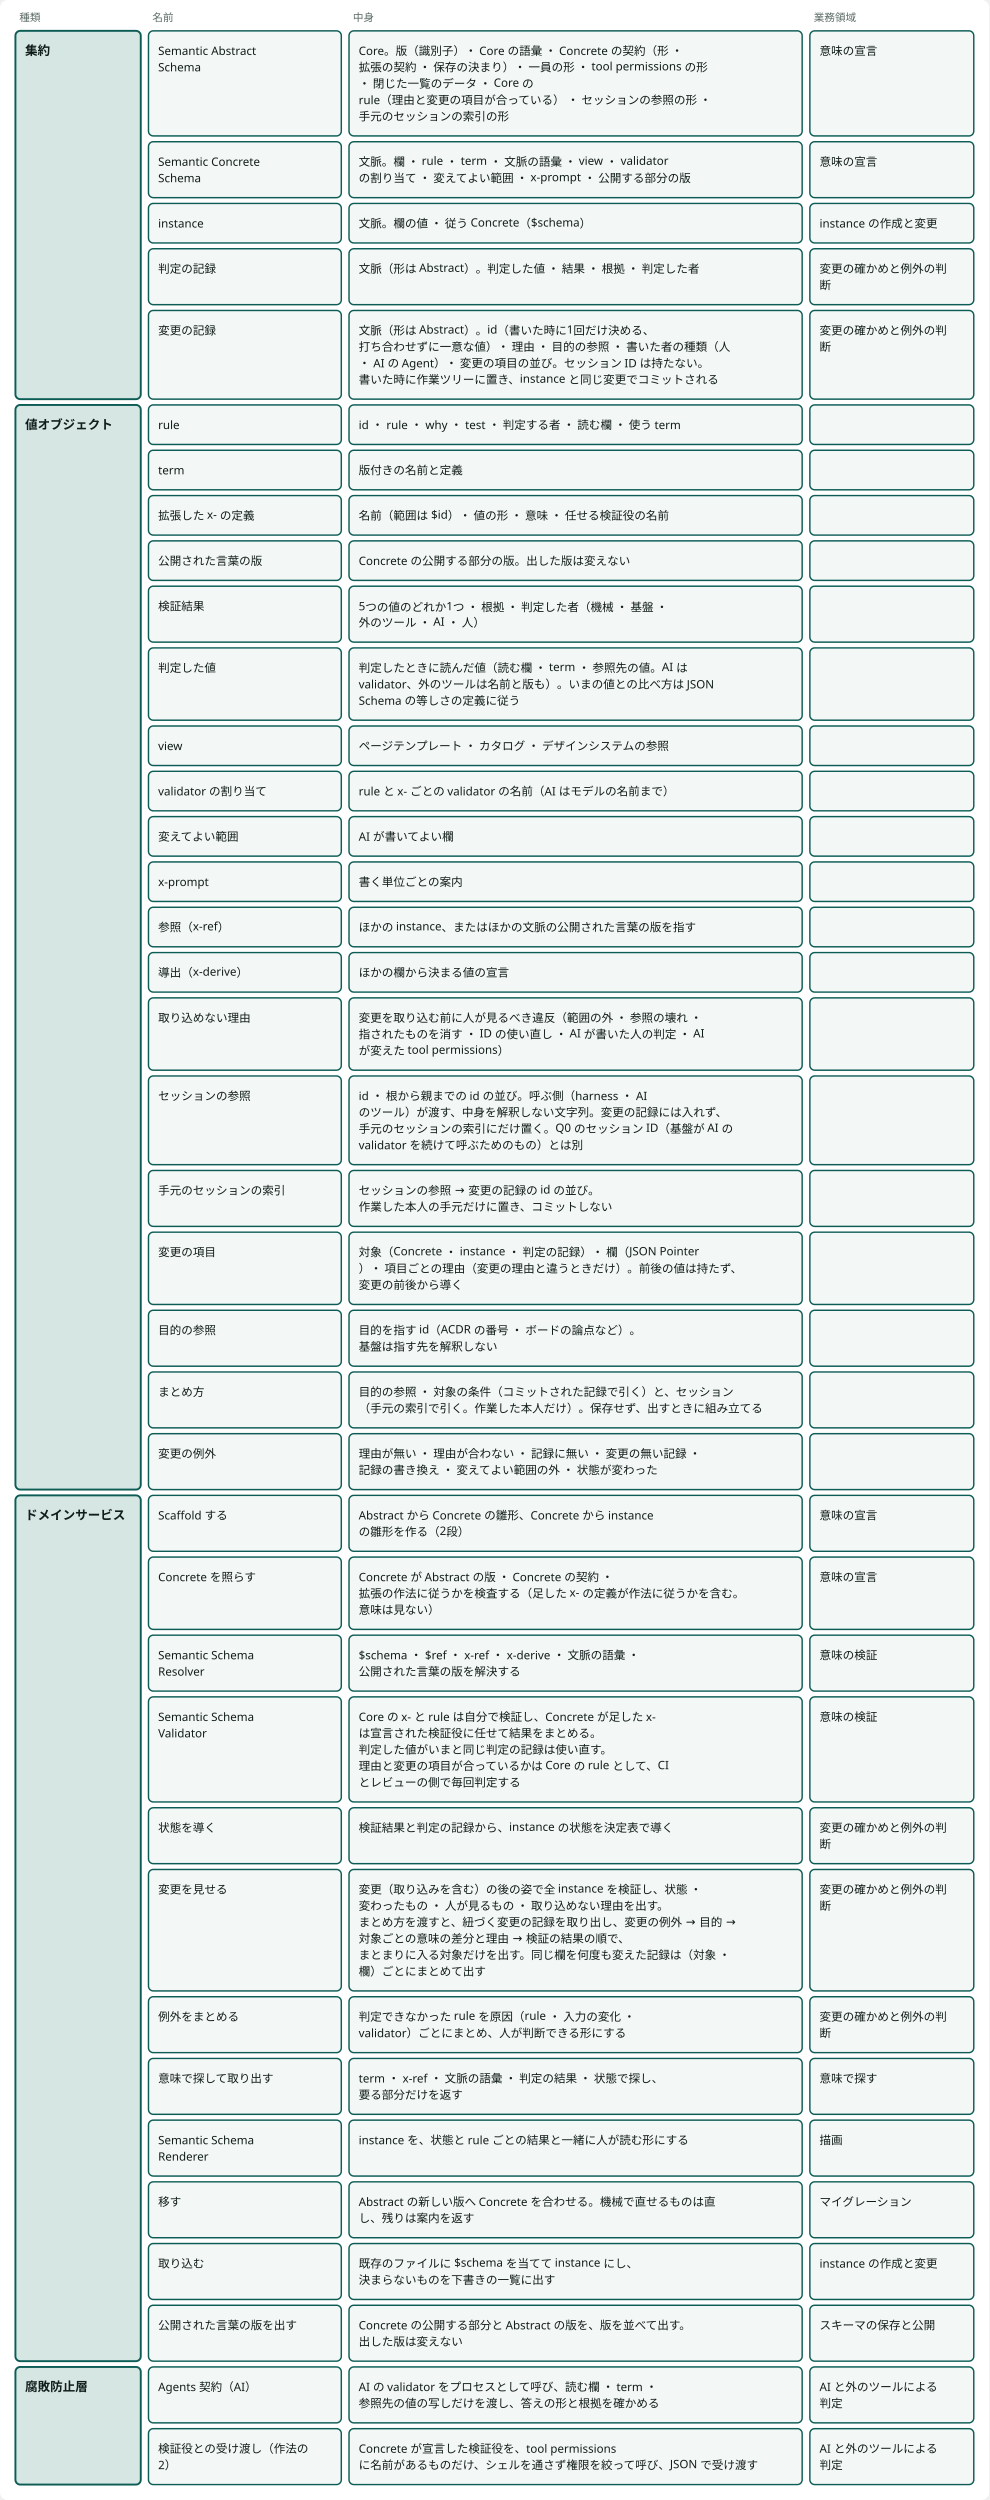
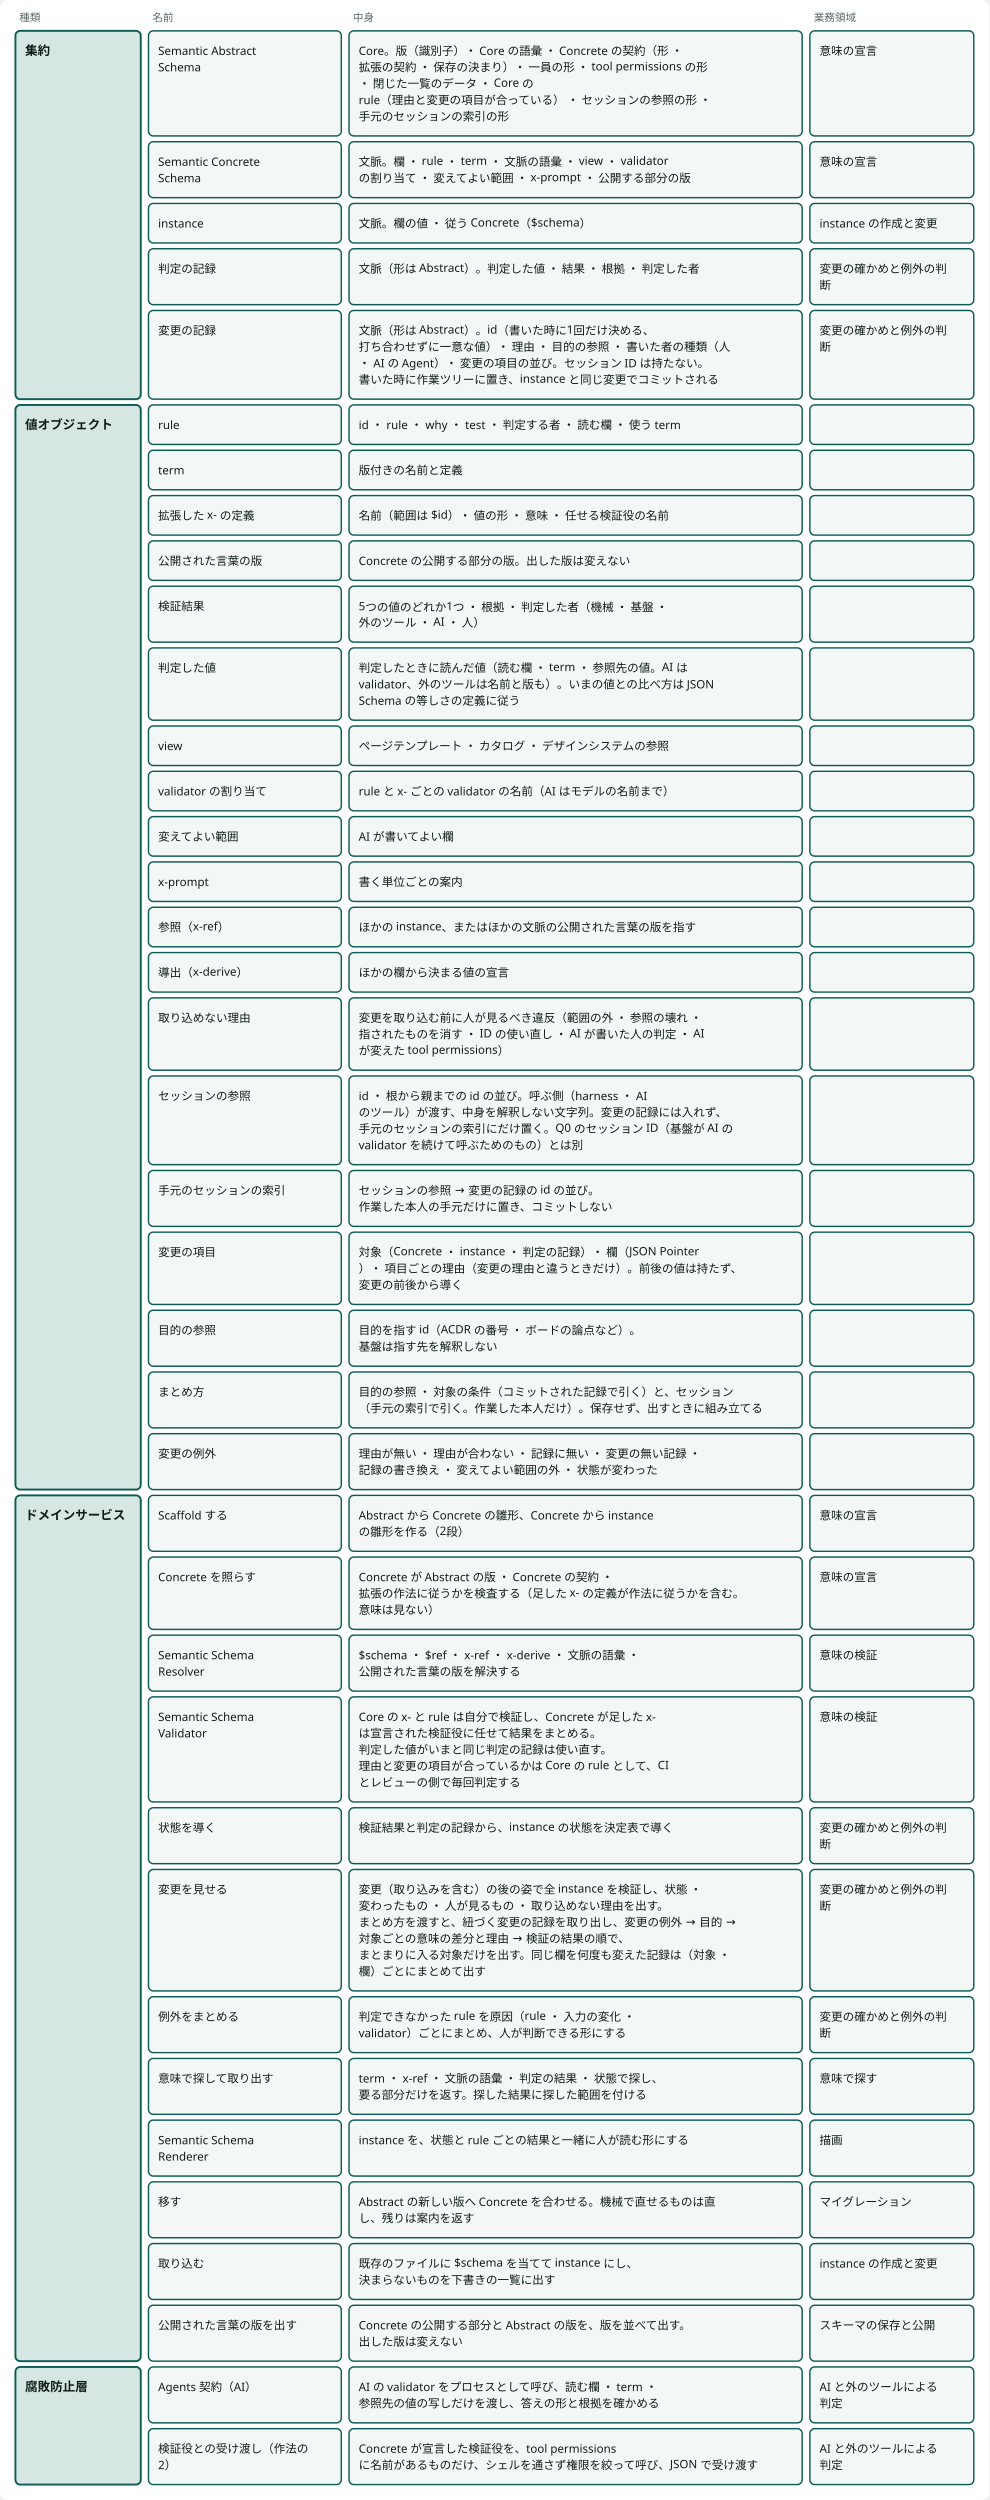
<svg viewBox="0 0 1026 2593" style="min-width:900px" role="img" aria-label="ドメインモデル：集約 ・ 値オブジェクト ・ ドメインサービス ・ 腐敗防止層" class="dsvg">
  <style data-dsvg="dark">.dsvg .canvas{fill:var(--dsvg-area-fill,#FFFFFF)}.dsvg .note{fill:var(--dsvg-ink-soft,#5B6B66);font-size:11px}.dsvg .box.focus{fill:var(--dsvg-accent-bg,#D5E6E3);stroke:var(--dsvg-accent,#0D5C55)}.dsvg .title{fill:var(--dsvg-ink,#111D1A);font-size:13px;font-weight:700}.dsvg .box{fill:var(--dsvg-box-fill,#F3F7F5);stroke:var(--dsvg-accent,#0D5C55)}.dsvg .label{fill:var(--dsvg-ink,#111D1A);font-size:12px}@media (prefers-color-scheme:dark){:root:not([data-theme="light"]) .dsvg,.dsvg:root:not([data-theme="light"]){--dsvg-area-fill:#22302D;--dsvg-ink-soft:#9DADA8;--dsvg-accent-bg:#173330;--dsvg-accent:#6CC9B8;--dsvg-ink:#E6EEEB;--dsvg-box-fill:#16211E}}:root[data-theme="dark"] .dsvg{--dsvg-area-fill:#22302D;--dsvg-ink-soft:#9DADA8;--dsvg-accent-bg:#173330;--dsvg-accent:#6CC9B8;--dsvg-ink:#E6EEEB;--dsvg-box-fill:#16211E}</style>
  <rect data-dsvg="canvas" class="canvas" x="0.0" y="0.0" width="1026.0" height="2593.0" fill="#FFFFFF" rx="8" />
  <text class="note" x="20" y="22" font-family="Noto Sans JP, Hiragino Kaku Gothic ProN, sans-serif" font-size="11" fill="#5B6B66">種類</text>
  <text class="note" x="158" y="22" font-family="Noto Sans JP, Hiragino Kaku Gothic ProN, sans-serif" font-size="11" fill="#5B6B66">名前</text>
  <text class="note" x="366" y="22" font-family="Noto Sans JP, Hiragino Kaku Gothic ProN, sans-serif" font-size="11" fill="#5B6B66">中身</text>
  <text class="note" x="844" y="22" font-family="Noto Sans JP, Hiragino Kaku Gothic ProN, sans-serif" font-size="11" fill="#5B6B66">業務領域</text>
  <rect class="box focus" x="16" y="32" width="130" height="382" fill="#D5E6E3" stroke="#0D5C55" stroke-width="2" rx="5" />
  <text class="title" x="26" y="57" font-family="Noto Sans JP, Hiragino Kaku Gothic ProN, sans-serif" font-size="13" font-weight="700" fill="#111D1A">集約</text>
  <rect class="box focus" x="16" y="420" width="130" height="1125" fill="#D5E6E3" stroke="#0D5C55" stroke-width="2" rx="5" />
  <text class="title" x="26" y="445" font-family="Noto Sans JP, Hiragino Kaku Gothic ProN, sans-serif" font-size="13" font-weight="700" fill="#111D1A">値オブジェクト</text>
  <rect class="box focus" x="16" y="1551" width="130" height="898" fill="#D5E6E3" stroke="#0D5C55" stroke-width="2" rx="5" />
  <text class="title" x="26" y="1576" font-family="Noto Sans JP, Hiragino Kaku Gothic ProN, sans-serif" font-size="13" font-weight="700" fill="#111D1A">ドメインサービス</text>
  <rect class="box focus" x="16" y="2455" width="130" height="122" fill="#D5E6E3" stroke="#0D5C55" stroke-width="2" rx="5" />
  <text class="title" x="26" y="2480" font-family="Noto Sans JP, Hiragino Kaku Gothic ProN, sans-serif" font-size="13" font-weight="700" fill="#111D1A">腐敗防止層</text>
  <rect class="box" x="154" y="32" width="200" height="109" fill="#F3F7F5" stroke="#0D5C55" stroke-width="1.5" rx="5" />
  <text class="label" x="164" y="57" font-family="Noto Sans JP, Hiragino Kaku Gothic ProN, sans-serif" font-size="12" fill="#111D1A">Semantic Abstract</text>
  <text class="label" x="164" y="74" font-family="Noto Sans JP, Hiragino Kaku Gothic ProN, sans-serif" font-size="12" fill="#111D1A">Schema</text>
  <rect class="box" x="362" y="32" width="470" height="109" fill="#F3F7F5" stroke="#0D5C55" stroke-width="1.5" rx="5" />
  <text class="label" x="372" y="57" font-family="Noto Sans JP, Hiragino Kaku Gothic ProN, sans-serif" font-size="12" fill="#111D1A">Core。版（識別子）・ Core の語彙 ・ Concrete の契約（形 ・</text>
  <text class="label" x="372" y="74" font-family="Noto Sans JP, Hiragino Kaku Gothic ProN, sans-serif" font-size="12" fill="#111D1A">拡張の契約 ・ 保存の決まり）・ 一員の形 ・ tool permissions の形</text>
  <text class="label" x="372" y="91" font-family="Noto Sans JP, Hiragino Kaku Gothic ProN, sans-serif" font-size="12" fill="#111D1A"> ・ 閉じた一覧のデータ ・ Core の</text>
  <text class="label" x="372" y="108" font-family="Noto Sans JP, Hiragino Kaku Gothic ProN, sans-serif" font-size="12" fill="#111D1A">rule（理由と変更の項目が合っている） ・ セッションの参照の形 ・</text>
  <text class="label" x="372" y="125" font-family="Noto Sans JP, Hiragino Kaku Gothic ProN, sans-serif" font-size="12" fill="#111D1A">手元のセッションの索引の形</text>
  <rect class="box" x="840" y="32" width="170" height="109" fill="#F3F7F5" stroke="#0D5C55" stroke-width="1.5" rx="5" />
  <text class="label" x="850" y="57" font-family="Noto Sans JP, Hiragino Kaku Gothic ProN, sans-serif" font-size="12" fill="#111D1A">意味の宣言</text>
  <rect class="box" x="154" y="147" width="200" height="58" fill="#F3F7F5" stroke="#0D5C55" stroke-width="1.5" rx="5" />
  <text class="label" x="164" y="172" font-family="Noto Sans JP, Hiragino Kaku Gothic ProN, sans-serif" font-size="12" fill="#111D1A">Semantic Concrete</text>
  <text class="label" x="164" y="189" font-family="Noto Sans JP, Hiragino Kaku Gothic ProN, sans-serif" font-size="12" fill="#111D1A">Schema</text>
  <rect class="box" x="362" y="147" width="470" height="58" fill="#F3F7F5" stroke="#0D5C55" stroke-width="1.5" rx="5" />
  <text class="label" x="372" y="172" font-family="Noto Sans JP, Hiragino Kaku Gothic ProN, sans-serif" font-size="12" fill="#111D1A">文脈。欄 ・ rule ・ term ・ 文脈の語彙 ・ view ・ validator</text>
  <text class="label" x="372" y="189" font-family="Noto Sans JP, Hiragino Kaku Gothic ProN, sans-serif" font-size="12" fill="#111D1A">の割り当て ・ 変えてよい範囲 ・ x-prompt ・ 公開する部分の版</text>
  <rect class="box" x="840" y="147" width="170" height="58" fill="#F3F7F5" stroke="#0D5C55" stroke-width="1.5" rx="5" />
  <text class="label" x="850" y="172" font-family="Noto Sans JP, Hiragino Kaku Gothic ProN, sans-serif" font-size="12" fill="#111D1A">意味の宣言</text>
  <rect class="box" x="154" y="211" width="200" height="41" fill="#F3F7F5" stroke="#0D5C55" stroke-width="1.5" rx="5" />
  <text class="label" x="164" y="236" font-family="Noto Sans JP, Hiragino Kaku Gothic ProN, sans-serif" font-size="12" fill="#111D1A">instance</text>
  <rect class="box" x="362" y="211" width="470" height="41" fill="#F3F7F5" stroke="#0D5C55" stroke-width="1.5" rx="5" />
  <text class="label" x="372" y="236" font-family="Noto Sans JP, Hiragino Kaku Gothic ProN, sans-serif" font-size="12" fill="#111D1A">文脈。欄の値 ・ 従う Concrete（$schema）</text>
  <rect class="box" x="840" y="211" width="170" height="41" fill="#F3F7F5" stroke="#0D5C55" stroke-width="1.5" rx="5" />
  <text class="label" x="850" y="236" font-family="Noto Sans JP, Hiragino Kaku Gothic ProN, sans-serif" font-size="12" fill="#111D1A">instance の作成と変更</text>
  <rect class="box" x="154" y="258" width="200" height="58" fill="#F3F7F5" stroke="#0D5C55" stroke-width="1.5" rx="5" />
  <text class="label" x="164" y="283" font-family="Noto Sans JP, Hiragino Kaku Gothic ProN, sans-serif" font-size="12" fill="#111D1A">判定の記録</text>
  <rect class="box" x="362" y="258" width="470" height="58" fill="#F3F7F5" stroke="#0D5C55" stroke-width="1.5" rx="5" />
  <text class="label" x="372" y="283" font-family="Noto Sans JP, Hiragino Kaku Gothic ProN, sans-serif" font-size="12" fill="#111D1A">文脈（形は Abstract）。判定した値 ・ 結果 ・ 根拠 ・ 判定した者</text>
  <rect class="box" x="840" y="258" width="170" height="58" fill="#F3F7F5" stroke="#0D5C55" stroke-width="1.5" rx="5" />
  <text class="label" x="850" y="283" font-family="Noto Sans JP, Hiragino Kaku Gothic ProN, sans-serif" font-size="12" fill="#111D1A">変更の確かめと例外の判</text>
  <text class="label" x="850" y="300" font-family="Noto Sans JP, Hiragino Kaku Gothic ProN, sans-serif" font-size="12" fill="#111D1A">断</text>
  <rect class="box" x="154" y="322" width="200" height="92" fill="#F3F7F5" stroke="#0D5C55" stroke-width="1.5" rx="5" />
  <text class="label" x="164" y="347" font-family="Noto Sans JP, Hiragino Kaku Gothic ProN, sans-serif" font-size="12" fill="#111D1A">変更の記録</text>
  <rect class="box" x="362" y="322" width="470" height="92" fill="#F3F7F5" stroke="#0D5C55" stroke-width="1.5" rx="5" />
  <text class="label" x="372" y="347" font-family="Noto Sans JP, Hiragino Kaku Gothic ProN, sans-serif" font-size="12" fill="#111D1A">文脈（形は Abstract）。id（書いた時に1回だけ決める、</text>
  <text class="label" x="372" y="364" font-family="Noto Sans JP, Hiragino Kaku Gothic ProN, sans-serif" font-size="12" fill="#111D1A">打ち合わせずに一意な値）・ 理由 ・ 目的の参照 ・ 書いた者の種類（人</text>
  <text class="label" x="372" y="381" font-family="Noto Sans JP, Hiragino Kaku Gothic ProN, sans-serif" font-size="12" fill="#111D1A"> ・ AI の Agent）・ 変更の項目の並び。セッション ID は持たない。</text>
  <text class="label" x="372" y="398" font-family="Noto Sans JP, Hiragino Kaku Gothic ProN, sans-serif" font-size="12" fill="#111D1A">書いた時に作業ツリーに置き、instance と同じ変更でコミットされる</text>
  <rect class="box" x="840" y="322" width="170" height="92" fill="#F3F7F5" stroke="#0D5C55" stroke-width="1.5" rx="5" />
  <text class="label" x="850" y="347" font-family="Noto Sans JP, Hiragino Kaku Gothic ProN, sans-serif" font-size="12" fill="#111D1A">変更の確かめと例外の判</text>
  <text class="label" x="850" y="364" font-family="Noto Sans JP, Hiragino Kaku Gothic ProN, sans-serif" font-size="12" fill="#111D1A">断</text>
  <rect class="box" x="154" y="420" width="200" height="41" fill="#F3F7F5" stroke="#0D5C55" stroke-width="1.5" rx="5" />
  <text class="label" x="164" y="445" font-family="Noto Sans JP, Hiragino Kaku Gothic ProN, sans-serif" font-size="12" fill="#111D1A">rule</text>
  <rect class="box" x="362" y="420" width="470" height="41" fill="#F3F7F5" stroke="#0D5C55" stroke-width="1.5" rx="5" />
  <text class="label" x="372" y="445" font-family="Noto Sans JP, Hiragino Kaku Gothic ProN, sans-serif" font-size="12" fill="#111D1A">id ・ rule ・ why ・ test ・ 判定する者 ・ 読む欄 ・ 使う term</text>
  <rect class="box" x="840" y="420" width="170" height="41" fill="#F3F7F5" stroke="#0D5C55" stroke-width="1.5" rx="5" />
  <rect class="box" x="154" y="467" width="200" height="41" fill="#F3F7F5" stroke="#0D5C55" stroke-width="1.5" rx="5" />
  <text class="label" x="164" y="492" font-family="Noto Sans JP, Hiragino Kaku Gothic ProN, sans-serif" font-size="12" fill="#111D1A">term</text>
  <rect class="box" x="362" y="467" width="470" height="41" fill="#F3F7F5" stroke="#0D5C55" stroke-width="1.5" rx="5" />
  <text class="label" x="372" y="492" font-family="Noto Sans JP, Hiragino Kaku Gothic ProN, sans-serif" font-size="12" fill="#111D1A">版付きの名前と定義</text>
  <rect class="box" x="840" y="467" width="170" height="41" fill="#F3F7F5" stroke="#0D5C55" stroke-width="1.5" rx="5" />
  <rect class="box" x="154" y="514" width="200" height="41" fill="#F3F7F5" stroke="#0D5C55" stroke-width="1.5" rx="5" />
  <text class="label" x="164" y="539" font-family="Noto Sans JP, Hiragino Kaku Gothic ProN, sans-serif" font-size="12" fill="#111D1A">拡張した x- の定義</text>
  <rect class="box" x="362" y="514" width="470" height="41" fill="#F3F7F5" stroke="#0D5C55" stroke-width="1.5" rx="5" />
  <text class="label" x="372" y="539" font-family="Noto Sans JP, Hiragino Kaku Gothic ProN, sans-serif" font-size="12" fill="#111D1A">名前（範囲は $id）・ 値の形 ・ 意味 ・ 任せる検証役の名前</text>
  <rect class="box" x="840" y="514" width="170" height="41" fill="#F3F7F5" stroke="#0D5C55" stroke-width="1.5" rx="5" />
  <rect class="box" x="154" y="561" width="200" height="41" fill="#F3F7F5" stroke="#0D5C55" stroke-width="1.5" rx="5" />
  <text class="label" x="164" y="586" font-family="Noto Sans JP, Hiragino Kaku Gothic ProN, sans-serif" font-size="12" fill="#111D1A">公開された言葉の版</text>
  <rect class="box" x="362" y="561" width="470" height="41" fill="#F3F7F5" stroke="#0D5C55" stroke-width="1.5" rx="5" />
  <text class="label" x="372" y="586" font-family="Noto Sans JP, Hiragino Kaku Gothic ProN, sans-serif" font-size="12" fill="#111D1A">Concrete の公開する部分の版。出した版は変えない</text>
  <rect class="box" x="840" y="561" width="170" height="41" fill="#F3F7F5" stroke="#0D5C55" stroke-width="1.5" rx="5" />
  <rect class="box" x="154" y="608" width="200" height="58" fill="#F3F7F5" stroke="#0D5C55" stroke-width="1.5" rx="5" />
  <text class="label" x="164" y="633" font-family="Noto Sans JP, Hiragino Kaku Gothic ProN, sans-serif" font-size="12" fill="#111D1A">検証結果</text>
  <rect class="box" x="362" y="608" width="470" height="58" fill="#F3F7F5" stroke="#0D5C55" stroke-width="1.5" rx="5" />
  <text class="label" x="372" y="633" font-family="Noto Sans JP, Hiragino Kaku Gothic ProN, sans-serif" font-size="12" fill="#111D1A">5つの値のどれか1つ ・ 根拠 ・ 判定した者（機械 ・ 基盤 ・</text>
  <text class="label" x="372" y="650" font-family="Noto Sans JP, Hiragino Kaku Gothic ProN, sans-serif" font-size="12" fill="#111D1A">外のツール ・ AI ・ 人）</text>
  <rect class="box" x="840" y="608" width="170" height="58" fill="#F3F7F5" stroke="#0D5C55" stroke-width="1.5" rx="5" />
  <rect class="box" x="154" y="672" width="200" height="75" fill="#F3F7F5" stroke="#0D5C55" stroke-width="1.5" rx="5" />
  <text class="label" x="164" y="697" font-family="Noto Sans JP, Hiragino Kaku Gothic ProN, sans-serif" font-size="12" fill="#111D1A">判定した値</text>
  <rect class="box" x="362" y="672" width="470" height="75" fill="#F3F7F5" stroke="#0D5C55" stroke-width="1.5" rx="5" />
  <text class="label" x="372" y="697" font-family="Noto Sans JP, Hiragino Kaku Gothic ProN, sans-serif" font-size="12" fill="#111D1A">判定したときに読んだ値（読む欄 ・ term ・ 参照先の値。AI は</text>
  <text class="label" x="372" y="714" font-family="Noto Sans JP, Hiragino Kaku Gothic ProN, sans-serif" font-size="12" fill="#111D1A">validator、外のツールは名前と版も）。いまの値との比べ方は JSON</text>
  <text class="label" x="372" y="731" font-family="Noto Sans JP, Hiragino Kaku Gothic ProN, sans-serif" font-size="12" fill="#111D1A">Schema の等しさの定義に従う</text>
  <rect class="box" x="840" y="672" width="170" height="75" fill="#F3F7F5" stroke="#0D5C55" stroke-width="1.5" rx="5" />
  <rect class="box" x="154" y="753" width="200" height="41" fill="#F3F7F5" stroke="#0D5C55" stroke-width="1.5" rx="5" />
  <text class="label" x="164" y="778" font-family="Noto Sans JP, Hiragino Kaku Gothic ProN, sans-serif" font-size="12" fill="#111D1A">view</text>
  <rect class="box" x="362" y="753" width="470" height="41" fill="#F3F7F5" stroke="#0D5C55" stroke-width="1.5" rx="5" />
  <text class="label" x="372" y="778" font-family="Noto Sans JP, Hiragino Kaku Gothic ProN, sans-serif" font-size="12" fill="#111D1A">ページテンプレート ・ カタログ ・ デザインシステムの参照</text>
  <rect class="box" x="840" y="753" width="170" height="41" fill="#F3F7F5" stroke="#0D5C55" stroke-width="1.5" rx="5" />
  <rect class="box" x="154" y="800" width="200" height="41" fill="#F3F7F5" stroke="#0D5C55" stroke-width="1.5" rx="5" />
  <text class="label" x="164" y="825" font-family="Noto Sans JP, Hiragino Kaku Gothic ProN, sans-serif" font-size="12" fill="#111D1A">validator の割り当て</text>
  <rect class="box" x="362" y="800" width="470" height="41" fill="#F3F7F5" stroke="#0D5C55" stroke-width="1.5" rx="5" />
  <text class="label" x="372" y="825" font-family="Noto Sans JP, Hiragino Kaku Gothic ProN, sans-serif" font-size="12" fill="#111D1A">rule と x- ごとの validator の名前（AI はモデルの名前まで）</text>
  <rect class="box" x="840" y="800" width="170" height="41" fill="#F3F7F5" stroke="#0D5C55" stroke-width="1.5" rx="5" />
  <rect class="box" x="154" y="847" width="200" height="41" fill="#F3F7F5" stroke="#0D5C55" stroke-width="1.5" rx="5" />
  <text class="label" x="164" y="872" font-family="Noto Sans JP, Hiragino Kaku Gothic ProN, sans-serif" font-size="12" fill="#111D1A">変えてよい範囲</text>
  <rect class="box" x="362" y="847" width="470" height="41" fill="#F3F7F5" stroke="#0D5C55" stroke-width="1.5" rx="5" />
  <text class="label" x="372" y="872" font-family="Noto Sans JP, Hiragino Kaku Gothic ProN, sans-serif" font-size="12" fill="#111D1A">AI が書いてよい欄</text>
  <rect class="box" x="840" y="847" width="170" height="41" fill="#F3F7F5" stroke="#0D5C55" stroke-width="1.5" rx="5" />
  <rect class="box" x="154" y="894" width="200" height="41" fill="#F3F7F5" stroke="#0D5C55" stroke-width="1.5" rx="5" />
  <text class="label" x="164" y="919" font-family="Noto Sans JP, Hiragino Kaku Gothic ProN, sans-serif" font-size="12" fill="#111D1A">x-prompt</text>
  <rect class="box" x="362" y="894" width="470" height="41" fill="#F3F7F5" stroke="#0D5C55" stroke-width="1.5" rx="5" />
  <text class="label" x="372" y="919" font-family="Noto Sans JP, Hiragino Kaku Gothic ProN, sans-serif" font-size="12" fill="#111D1A">書く単位ごとの案内</text>
  <rect class="box" x="840" y="894" width="170" height="41" fill="#F3F7F5" stroke="#0D5C55" stroke-width="1.5" rx="5" />
  <rect class="box" x="154" y="941" width="200" height="41" fill="#F3F7F5" stroke="#0D5C55" stroke-width="1.5" rx="5" />
  <text class="label" x="164" y="966" font-family="Noto Sans JP, Hiragino Kaku Gothic ProN, sans-serif" font-size="12" fill="#111D1A">参照（x-ref）</text>
  <rect class="box" x="362" y="941" width="470" height="41" fill="#F3F7F5" stroke="#0D5C55" stroke-width="1.5" rx="5" />
  <text class="label" x="372" y="966" font-family="Noto Sans JP, Hiragino Kaku Gothic ProN, sans-serif" font-size="12" fill="#111D1A">ほかの instance、またはほかの文脈の公開された言葉の版を指す</text>
  <rect class="box" x="840" y="941" width="170" height="41" fill="#F3F7F5" stroke="#0D5C55" stroke-width="1.5" rx="5" />
  <rect class="box" x="154" y="988" width="200" height="41" fill="#F3F7F5" stroke="#0D5C55" stroke-width="1.5" rx="5" />
  <text class="label" x="164" y="1013" font-family="Noto Sans JP, Hiragino Kaku Gothic ProN, sans-serif" font-size="12" fill="#111D1A">導出（x-derive）</text>
  <rect class="box" x="362" y="988" width="470" height="41" fill="#F3F7F5" stroke="#0D5C55" stroke-width="1.5" rx="5" />
  <text class="label" x="372" y="1013" font-family="Noto Sans JP, Hiragino Kaku Gothic ProN, sans-serif" font-size="12" fill="#111D1A">ほかの欄から決まる値の宣言</text>
  <rect class="box" x="840" y="988" width="170" height="41" fill="#F3F7F5" stroke="#0D5C55" stroke-width="1.5" rx="5" />
  <rect class="box" x="154" y="1035" width="200" height="75" fill="#F3F7F5" stroke="#0D5C55" stroke-width="1.5" rx="5" />
  <text class="label" x="164" y="1060" font-family="Noto Sans JP, Hiragino Kaku Gothic ProN, sans-serif" font-size="12" fill="#111D1A">取り込めない理由</text>
  <rect class="box" x="362" y="1035" width="470" height="75" fill="#F3F7F5" stroke="#0D5C55" stroke-width="1.5" rx="5" />
  <text class="label" x="372" y="1060" font-family="Noto Sans JP, Hiragino Kaku Gothic ProN, sans-serif" font-size="12" fill="#111D1A">変更を取り込む前に人が見るべき違反（範囲の外 ・ 参照の壊れ ・</text>
  <text class="label" x="372" y="1077" font-family="Noto Sans JP, Hiragino Kaku Gothic ProN, sans-serif" font-size="12" fill="#111D1A">指されたものを消す ・ ID の使い直し ・ AI が書いた人の判定 ・ AI</text>
  <text class="label" x="372" y="1094" font-family="Noto Sans JP, Hiragino Kaku Gothic ProN, sans-serif" font-size="12" fill="#111D1A">が変えた tool permissions）</text>
  <rect class="box" x="840" y="1035" width="170" height="75" fill="#F3F7F5" stroke="#0D5C55" stroke-width="1.5" rx="5" />
  <rect class="box" x="154" y="1116" width="200" height="92" fill="#F3F7F5" stroke="#0D5C55" stroke-width="1.5" rx="5" />
  <text class="label" x="164" y="1141" font-family="Noto Sans JP, Hiragino Kaku Gothic ProN, sans-serif" font-size="12" fill="#111D1A">セッションの参照</text>
  <rect class="box" x="362" y="1116" width="470" height="92" fill="#F3F7F5" stroke="#0D5C55" stroke-width="1.5" rx="5" />
  <text class="label" x="372" y="1141" font-family="Noto Sans JP, Hiragino Kaku Gothic ProN, sans-serif" font-size="12" fill="#111D1A">id ・ 根から親までの id の並び。呼ぶ側（harness ・ AI</text>
  <text class="label" x="372" y="1158" font-family="Noto Sans JP, Hiragino Kaku Gothic ProN, sans-serif" font-size="12" fill="#111D1A">のツール）が渡す、中身を解釈しない文字列。変更の記録には入れず、</text>
  <text class="label" x="372" y="1175" font-family="Noto Sans JP, Hiragino Kaku Gothic ProN, sans-serif" font-size="12" fill="#111D1A">手元のセッションの索引にだけ置く。Q0 のセッション ID（基盤が AI の</text>
  <text class="label" x="372" y="1192" font-family="Noto Sans JP, Hiragino Kaku Gothic ProN, sans-serif" font-size="12" fill="#111D1A">validator を続けて呼ぶためのもの）とは別</text>
  <rect class="box" x="840" y="1116" width="170" height="92" fill="#F3F7F5" stroke="#0D5C55" stroke-width="1.5" rx="5" />
  <rect class="box" x="154" y="1214" width="200" height="58" fill="#F3F7F5" stroke="#0D5C55" stroke-width="1.5" rx="5" />
  <text class="label" x="164" y="1239" font-family="Noto Sans JP, Hiragino Kaku Gothic ProN, sans-serif" font-size="12" fill="#111D1A">手元のセッションの索引</text>
  <rect class="box" x="362" y="1214" width="470" height="58" fill="#F3F7F5" stroke="#0D5C55" stroke-width="1.5" rx="5" />
  <text class="label" x="372" y="1239" font-family="Noto Sans JP, Hiragino Kaku Gothic ProN, sans-serif" font-size="12" fill="#111D1A">セッションの参照 → 変更の記録の id の並び。</text>
  <text class="label" x="372" y="1256" font-family="Noto Sans JP, Hiragino Kaku Gothic ProN, sans-serif" font-size="12" fill="#111D1A">作業した本人の手元だけに置き、コミットしない</text>
  <rect class="box" x="840" y="1214" width="170" height="58" fill="#F3F7F5" stroke="#0D5C55" stroke-width="1.5" rx="5" />
  <rect class="box" x="154" y="1278" width="200" height="75" fill="#F3F7F5" stroke="#0D5C55" stroke-width="1.5" rx="5" />
  <text class="label" x="164" y="1303" font-family="Noto Sans JP, Hiragino Kaku Gothic ProN, sans-serif" font-size="12" fill="#111D1A">変更の項目</text>
  <rect class="box" x="362" y="1278" width="470" height="75" fill="#F3F7F5" stroke="#0D5C55" stroke-width="1.5" rx="5" />
  <text class="label" x="372" y="1303" font-family="Noto Sans JP, Hiragino Kaku Gothic ProN, sans-serif" font-size="12" fill="#111D1A">対象（Concrete ・ instance ・ 判定の記録）・ 欄（JSON Pointer</text>
  <text class="label" x="372" y="1320" font-family="Noto Sans JP, Hiragino Kaku Gothic ProN, sans-serif" font-size="12" fill="#111D1A">）・ 項目ごとの理由（変更の理由と違うときだけ）。前後の値は持たず、</text>
  <text class="label" x="372" y="1337" font-family="Noto Sans JP, Hiragino Kaku Gothic ProN, sans-serif" font-size="12" fill="#111D1A">変更の前後から導く</text>
  <rect class="box" x="840" y="1278" width="170" height="75" fill="#F3F7F5" stroke="#0D5C55" stroke-width="1.5" rx="5" />
  <rect class="box" x="154" y="1359" width="200" height="58" fill="#F3F7F5" stroke="#0D5C55" stroke-width="1.5" rx="5" />
  <text class="label" x="164" y="1384" font-family="Noto Sans JP, Hiragino Kaku Gothic ProN, sans-serif" font-size="12" fill="#111D1A">目的の参照</text>
  <rect class="box" x="362" y="1359" width="470" height="58" fill="#F3F7F5" stroke="#0D5C55" stroke-width="1.5" rx="5" />
  <text class="label" x="372" y="1384" font-family="Noto Sans JP, Hiragino Kaku Gothic ProN, sans-serif" font-size="12" fill="#111D1A">目的を指す id（ACDR の番号 ・ ボードの論点など）。</text>
  <text class="label" x="372" y="1401" font-family="Noto Sans JP, Hiragino Kaku Gothic ProN, sans-serif" font-size="12" fill="#111D1A">基盤は指す先を解釈しない</text>
  <rect class="box" x="840" y="1359" width="170" height="58" fill="#F3F7F5" stroke="#0D5C55" stroke-width="1.5" rx="5" />
  <rect class="box" x="154" y="1423" width="200" height="58" fill="#F3F7F5" stroke="#0D5C55" stroke-width="1.5" rx="5" />
  <text class="label" x="164" y="1448" font-family="Noto Sans JP, Hiragino Kaku Gothic ProN, sans-serif" font-size="12" fill="#111D1A">まとめ方</text>
  <rect class="box" x="362" y="1423" width="470" height="58" fill="#F3F7F5" stroke="#0D5C55" stroke-width="1.5" rx="5" />
  <text class="label" x="372" y="1448" font-family="Noto Sans JP, Hiragino Kaku Gothic ProN, sans-serif" font-size="12" fill="#111D1A">目的の参照 ・ 対象の条件（コミットされた記録で引く）と、セッション</text>
  <text class="label" x="372" y="1465" font-family="Noto Sans JP, Hiragino Kaku Gothic ProN, sans-serif" font-size="12" fill="#111D1A">（手元の索引で引く。作業した本人だけ）。保存せず、出すときに組み立てる</text>
  <rect class="box" x="840" y="1423" width="170" height="58" fill="#F3F7F5" stroke="#0D5C55" stroke-width="1.5" rx="5" />
  <rect class="box" x="154" y="1487" width="200" height="58" fill="#F3F7F5" stroke="#0D5C55" stroke-width="1.5" rx="5" />
  <text class="label" x="164" y="1512" font-family="Noto Sans JP, Hiragino Kaku Gothic ProN, sans-serif" font-size="12" fill="#111D1A">変更の例外</text>
  <rect class="box" x="362" y="1487" width="470" height="58" fill="#F3F7F5" stroke="#0D5C55" stroke-width="1.5" rx="5" />
  <text class="label" x="372" y="1512" font-family="Noto Sans JP, Hiragino Kaku Gothic ProN, sans-serif" font-size="12" fill="#111D1A">理由が無い ・ 理由が合わない ・ 記録に無い ・ 変更の無い記録 ・</text>
  <text class="label" x="372" y="1529" font-family="Noto Sans JP, Hiragino Kaku Gothic ProN, sans-serif" font-size="12" fill="#111D1A">記録の書き換え ・ 変えてよい範囲の外 ・ 状態が変わった</text>
  <rect class="box" x="840" y="1487" width="170" height="58" fill="#F3F7F5" stroke="#0D5C55" stroke-width="1.5" rx="5" />
  <rect class="box" x="154" y="1551" width="200" height="58" fill="#F3F7F5" stroke="#0D5C55" stroke-width="1.5" rx="5" />
  <text class="label" x="164" y="1576" font-family="Noto Sans JP, Hiragino Kaku Gothic ProN, sans-serif" font-size="12" fill="#111D1A">Scaffold する</text>
  <rect class="box" x="362" y="1551" width="470" height="58" fill="#F3F7F5" stroke="#0D5C55" stroke-width="1.5" rx="5" />
  <text class="label" x="372" y="1576" font-family="Noto Sans JP, Hiragino Kaku Gothic ProN, sans-serif" font-size="12" fill="#111D1A">Abstract から Concrete の雛形、Concrete から instance</text>
  <text class="label" x="372" y="1593" font-family="Noto Sans JP, Hiragino Kaku Gothic ProN, sans-serif" font-size="12" fill="#111D1A">の雛形を作る（2段）</text>
  <rect class="box" x="840" y="1551" width="170" height="58" fill="#F3F7F5" stroke="#0D5C55" stroke-width="1.5" rx="5" />
  <text class="label" x="850" y="1576" font-family="Noto Sans JP, Hiragino Kaku Gothic ProN, sans-serif" font-size="12" fill="#111D1A">意味の宣言</text>
  <rect class="box" x="154" y="1615" width="200" height="75" fill="#F3F7F5" stroke="#0D5C55" stroke-width="1.5" rx="5" />
  <text class="label" x="164" y="1640" font-family="Noto Sans JP, Hiragino Kaku Gothic ProN, sans-serif" font-size="12" fill="#111D1A">Concrete を照らす</text>
  <rect class="box" x="362" y="1615" width="470" height="75" fill="#F3F7F5" stroke="#0D5C55" stroke-width="1.5" rx="5" />
  <text class="label" x="372" y="1640" font-family="Noto Sans JP, Hiragino Kaku Gothic ProN, sans-serif" font-size="12" fill="#111D1A">Concrete が Abstract の版 ・ Concrete の契約 ・</text>
  <text class="label" x="372" y="1657" font-family="Noto Sans JP, Hiragino Kaku Gothic ProN, sans-serif" font-size="12" fill="#111D1A">拡張の作法に従うかを検査する（足した x- の定義が作法に従うかを含む。</text>
  <text class="label" x="372" y="1674" font-family="Noto Sans JP, Hiragino Kaku Gothic ProN, sans-serif" font-size="12" fill="#111D1A">意味は見ない）</text>
  <rect class="box" x="840" y="1615" width="170" height="75" fill="#F3F7F5" stroke="#0D5C55" stroke-width="1.5" rx="5" />
  <text class="label" x="850" y="1640" font-family="Noto Sans JP, Hiragino Kaku Gothic ProN, sans-serif" font-size="12" fill="#111D1A">意味の宣言</text>
  <rect class="box" x="154" y="1696" width="200" height="58" fill="#F3F7F5" stroke="#0D5C55" stroke-width="1.5" rx="5" />
  <text class="label" x="164" y="1721" font-family="Noto Sans JP, Hiragino Kaku Gothic ProN, sans-serif" font-size="12" fill="#111D1A">Semantic Schema</text>
  <text class="label" x="164" y="1738" font-family="Noto Sans JP, Hiragino Kaku Gothic ProN, sans-serif" font-size="12" fill="#111D1A">Resolver</text>
  <rect class="box" x="362" y="1696" width="470" height="58" fill="#F3F7F5" stroke="#0D5C55" stroke-width="1.5" rx="5" />
  <text class="label" x="372" y="1721" font-family="Noto Sans JP, Hiragino Kaku Gothic ProN, sans-serif" font-size="12" fill="#111D1A">$schema ・ $ref ・ x-ref ・ x-derive ・ 文脈の語彙 ・</text>
  <text class="label" x="372" y="1738" font-family="Noto Sans JP, Hiragino Kaku Gothic ProN, sans-serif" font-size="12" fill="#111D1A">公開された言葉の版を解決する</text>
  <rect class="box" x="840" y="1696" width="170" height="58" fill="#F3F7F5" stroke="#0D5C55" stroke-width="1.5" rx="5" />
  <text class="label" x="850" y="1721" font-family="Noto Sans JP, Hiragino Kaku Gothic ProN, sans-serif" font-size="12" fill="#111D1A">意味の検証</text>
  <rect class="box" x="154" y="1760" width="200" height="109" fill="#F3F7F5" stroke="#0D5C55" stroke-width="1.5" rx="5" />
  <text class="label" x="164" y="1785" font-family="Noto Sans JP, Hiragino Kaku Gothic ProN, sans-serif" font-size="12" fill="#111D1A">Semantic Schema</text>
  <text class="label" x="164" y="1802" font-family="Noto Sans JP, Hiragino Kaku Gothic ProN, sans-serif" font-size="12" fill="#111D1A">Validator</text>
  <rect class="box" x="362" y="1760" width="470" height="109" fill="#F3F7F5" stroke="#0D5C55" stroke-width="1.5" rx="5" />
  <text class="label" x="372" y="1785" font-family="Noto Sans JP, Hiragino Kaku Gothic ProN, sans-serif" font-size="12" fill="#111D1A">Core の x- と rule は自分で検証し、Concrete が足した x-</text>
  <text class="label" x="372" y="1802" font-family="Noto Sans JP, Hiragino Kaku Gothic ProN, sans-serif" font-size="12" fill="#111D1A">は宣言された検証役に任せて結果をまとめる。</text>
  <text class="label" x="372" y="1819" font-family="Noto Sans JP, Hiragino Kaku Gothic ProN, sans-serif" font-size="12" fill="#111D1A">判定した値がいまと同じ判定の記録は使い直す。</text>
  <text class="label" x="372" y="1836" font-family="Noto Sans JP, Hiragino Kaku Gothic ProN, sans-serif" font-size="12" fill="#111D1A">理由と変更の項目が合っているかは Core の rule として、CI</text>
  <text class="label" x="372" y="1853" font-family="Noto Sans JP, Hiragino Kaku Gothic ProN, sans-serif" font-size="12" fill="#111D1A">とレビューの側で毎回判定する</text>
  <rect class="box" x="840" y="1760" width="170" height="109" fill="#F3F7F5" stroke="#0D5C55" stroke-width="1.5" rx="5" />
  <text class="label" x="850" y="1785" font-family="Noto Sans JP, Hiragino Kaku Gothic ProN, sans-serif" font-size="12" fill="#111D1A">意味の検証</text>
  <rect class="box" x="154" y="1875" width="200" height="58" fill="#F3F7F5" stroke="#0D5C55" stroke-width="1.5" rx="5" />
  <text class="label" x="164" y="1900" font-family="Noto Sans JP, Hiragino Kaku Gothic ProN, sans-serif" font-size="12" fill="#111D1A">状態を導く</text>
  <rect class="box" x="362" y="1875" width="470" height="58" fill="#F3F7F5" stroke="#0D5C55" stroke-width="1.5" rx="5" />
  <text class="label" x="372" y="1900" font-family="Noto Sans JP, Hiragino Kaku Gothic ProN, sans-serif" font-size="12" fill="#111D1A">検証結果と判定の記録から、instance の状態を決定表で導く</text>
  <rect class="box" x="840" y="1875" width="170" height="58" fill="#F3F7F5" stroke="#0D5C55" stroke-width="1.5" rx="5" />
  <text class="label" x="850" y="1900" font-family="Noto Sans JP, Hiragino Kaku Gothic ProN, sans-serif" font-size="12" fill="#111D1A">変更の確かめと例外の判</text>
  <text class="label" x="850" y="1917" font-family="Noto Sans JP, Hiragino Kaku Gothic ProN, sans-serif" font-size="12" fill="#111D1A">断</text>
  <rect class="box" x="154" y="1939" width="200" height="126" fill="#F3F7F5" stroke="#0D5C55" stroke-width="1.5" rx="5" />
  <text class="label" x="164" y="1964" font-family="Noto Sans JP, Hiragino Kaku Gothic ProN, sans-serif" font-size="12" fill="#111D1A">変更を見せる</text>
  <rect class="box" x="362" y="1939" width="470" height="126" fill="#F3F7F5" stroke="#0D5C55" stroke-width="1.5" rx="5" />
  <text class="label" x="372" y="1964" font-family="Noto Sans JP, Hiragino Kaku Gothic ProN, sans-serif" font-size="12" fill="#111D1A">変更（取り込みを含む）の後の姿で全 instance を検証し、状態 ・</text>
  <text class="label" x="372" y="1981" font-family="Noto Sans JP, Hiragino Kaku Gothic ProN, sans-serif" font-size="12" fill="#111D1A">変わったもの ・ 人が見るもの ・ 取り込めない理由を出す。</text>
  <text class="label" x="372" y="1998" font-family="Noto Sans JP, Hiragino Kaku Gothic ProN, sans-serif" font-size="12" fill="#111D1A">まとめ方を渡すと、紐づく変更の記録を取り出し、変更の例外 → 目的 →</text>
  <text class="label" x="372" y="2015" font-family="Noto Sans JP, Hiragino Kaku Gothic ProN, sans-serif" font-size="12" fill="#111D1A">対象ごとの意味の差分と理由 → 検証の結果の順で、</text>
  <text class="label" x="372" y="2032" font-family="Noto Sans JP, Hiragino Kaku Gothic ProN, sans-serif" font-size="12" fill="#111D1A">まとまりに入る対象だけを出す。同じ欄を何度も変えた記録は（対象 ・ </text>
  <text class="label" x="372" y="2049" font-family="Noto Sans JP, Hiragino Kaku Gothic ProN, sans-serif" font-size="12" fill="#111D1A">欄）ごとにまとめて出す</text>
  <rect class="box" x="840" y="1939" width="170" height="126" fill="#F3F7F5" stroke="#0D5C55" stroke-width="1.5" rx="5" />
  <text class="label" x="850" y="1964" font-family="Noto Sans JP, Hiragino Kaku Gothic ProN, sans-serif" font-size="12" fill="#111D1A">変更の確かめと例外の判</text>
  <text class="label" x="850" y="1981" font-family="Noto Sans JP, Hiragino Kaku Gothic ProN, sans-serif" font-size="12" fill="#111D1A">断</text>
  <rect class="box" x="154" y="2071" width="200" height="58" fill="#F3F7F5" stroke="#0D5C55" stroke-width="1.5" rx="5" />
  <text class="label" x="164" y="2096" font-family="Noto Sans JP, Hiragino Kaku Gothic ProN, sans-serif" font-size="12" fill="#111D1A">例外をまとめる</text>
  <rect class="box" x="362" y="2071" width="470" height="58" fill="#F3F7F5" stroke="#0D5C55" stroke-width="1.5" rx="5" />
  <text class="label" x="372" y="2096" font-family="Noto Sans JP, Hiragino Kaku Gothic ProN, sans-serif" font-size="12" fill="#111D1A">判定できなかった rule を原因（rule ・ 入力の変化 ・</text>
  <text class="label" x="372" y="2113" font-family="Noto Sans JP, Hiragino Kaku Gothic ProN, sans-serif" font-size="12" fill="#111D1A">validator）ごとにまとめ、人が判断できる形にする</text>
  <rect class="box" x="840" y="2071" width="170" height="58" fill="#F3F7F5" stroke="#0D5C55" stroke-width="1.5" rx="5" />
  <text class="label" x="850" y="2096" font-family="Noto Sans JP, Hiragino Kaku Gothic ProN, sans-serif" font-size="12" fill="#111D1A">変更の確かめと例外の判</text>
  <text class="label" x="850" y="2113" font-family="Noto Sans JP, Hiragino Kaku Gothic ProN, sans-serif" font-size="12" fill="#111D1A">断</text>
  <rect class="box" x="154" y="2135" width="200" height="58" fill="#F3F7F5" stroke="#0D5C55" stroke-width="1.5" rx="5" />
  <text class="label" x="164" y="2160" font-family="Noto Sans JP, Hiragino Kaku Gothic ProN, sans-serif" font-size="12" fill="#111D1A">意味で探して取り出す</text>
  <rect class="box" x="362" y="2135" width="470" height="58" fill="#F3F7F5" stroke="#0D5C55" stroke-width="1.5" rx="5" />
  <text class="label" x="372" y="2160" font-family="Noto Sans JP, Hiragino Kaku Gothic ProN, sans-serif" font-size="12" fill="#111D1A">term ・ x-ref ・ 文脈の語彙 ・ 判定の結果 ・ 状態で探し、</text>
-   <text class="label" x="372" y="2177" font-family="Noto Sans JP, Hiragino Kaku Gothic ProN, sans-serif" font-size="12" fill="#111D1A">要る部分だけを返す</text>
+   <text class="label" x="372" y="2177" font-family="Noto Sans JP, Hiragino Kaku Gothic ProN, sans-serif" font-size="12" fill="#111D1A">要る部分だけを返す。探した結果に探した範囲を付ける</text>
  <rect class="box" x="840" y="2135" width="170" height="58" fill="#F3F7F5" stroke="#0D5C55" stroke-width="1.5" rx="5" />
  <text class="label" x="850" y="2160" font-family="Noto Sans JP, Hiragino Kaku Gothic ProN, sans-serif" font-size="12" fill="#111D1A">意味で探す</text>
  <rect class="box" x="154" y="2199" width="200" height="58" fill="#F3F7F5" stroke="#0D5C55" stroke-width="1.5" rx="5" />
  <text class="label" x="164" y="2224" font-family="Noto Sans JP, Hiragino Kaku Gothic ProN, sans-serif" font-size="12" fill="#111D1A">Semantic Schema</text>
  <text class="label" x="164" y="2241" font-family="Noto Sans JP, Hiragino Kaku Gothic ProN, sans-serif" font-size="12" fill="#111D1A">Renderer</text>
  <rect class="box" x="362" y="2199" width="470" height="58" fill="#F3F7F5" stroke="#0D5C55" stroke-width="1.5" rx="5" />
  <text class="label" x="372" y="2224" font-family="Noto Sans JP, Hiragino Kaku Gothic ProN, sans-serif" font-size="12" fill="#111D1A">instance を、状態と rule ごとの結果と一緒に人が読む形にする</text>
  <rect class="box" x="840" y="2199" width="170" height="58" fill="#F3F7F5" stroke="#0D5C55" stroke-width="1.5" rx="5" />
  <text class="label" x="850" y="2224" font-family="Noto Sans JP, Hiragino Kaku Gothic ProN, sans-serif" font-size="12" fill="#111D1A">描画</text>
  <rect class="box" x="154" y="2263" width="200" height="58" fill="#F3F7F5" stroke="#0D5C55" stroke-width="1.5" rx="5" />
  <text class="label" x="164" y="2288" font-family="Noto Sans JP, Hiragino Kaku Gothic ProN, sans-serif" font-size="12" fill="#111D1A">移す</text>
  <rect class="box" x="362" y="2263" width="470" height="58" fill="#F3F7F5" stroke="#0D5C55" stroke-width="1.5" rx="5" />
  <text class="label" x="372" y="2288" font-family="Noto Sans JP, Hiragino Kaku Gothic ProN, sans-serif" font-size="12" fill="#111D1A">Abstract の新しい版へ Concrete を合わせる。機械で直せるものは直</text>
  <text class="label" x="372" y="2305" font-family="Noto Sans JP, Hiragino Kaku Gothic ProN, sans-serif" font-size="12" fill="#111D1A">し、残りは案内を返す</text>
  <rect class="box" x="840" y="2263" width="170" height="58" fill="#F3F7F5" stroke="#0D5C55" stroke-width="1.5" rx="5" />
  <text class="label" x="850" y="2288" font-family="Noto Sans JP, Hiragino Kaku Gothic ProN, sans-serif" font-size="12" fill="#111D1A">マイグレーション</text>
  <rect class="box" x="154" y="2327" width="200" height="58" fill="#F3F7F5" stroke="#0D5C55" stroke-width="1.5" rx="5" />
  <text class="label" x="164" y="2352" font-family="Noto Sans JP, Hiragino Kaku Gothic ProN, sans-serif" font-size="12" fill="#111D1A">取り込む</text>
  <rect class="box" x="362" y="2327" width="470" height="58" fill="#F3F7F5" stroke="#0D5C55" stroke-width="1.5" rx="5" />
  <text class="label" x="372" y="2352" font-family="Noto Sans JP, Hiragino Kaku Gothic ProN, sans-serif" font-size="12" fill="#111D1A">既存のファイルに $schema を当てて instance にし、</text>
  <text class="label" x="372" y="2369" font-family="Noto Sans JP, Hiragino Kaku Gothic ProN, sans-serif" font-size="12" fill="#111D1A">決まらないものを下書きの一覧に出す</text>
  <rect class="box" x="840" y="2327" width="170" height="58" fill="#F3F7F5" stroke="#0D5C55" stroke-width="1.5" rx="5" />
  <text class="label" x="850" y="2352" font-family="Noto Sans JP, Hiragino Kaku Gothic ProN, sans-serif" font-size="12" fill="#111D1A">instance の作成と変更</text>
  <rect class="box" x="154" y="2391" width="200" height="58" fill="#F3F7F5" stroke="#0D5C55" stroke-width="1.5" rx="5" />
  <text class="label" x="164" y="2416" font-family="Noto Sans JP, Hiragino Kaku Gothic ProN, sans-serif" font-size="12" fill="#111D1A">公開された言葉の版を出す</text>
  <rect class="box" x="362" y="2391" width="470" height="58" fill="#F3F7F5" stroke="#0D5C55" stroke-width="1.5" rx="5" />
  <text class="label" x="372" y="2416" font-family="Noto Sans JP, Hiragino Kaku Gothic ProN, sans-serif" font-size="12" fill="#111D1A">Concrete の公開する部分と Abstract の版を、版を並べて出す。</text>
  <text class="label" x="372" y="2433" font-family="Noto Sans JP, Hiragino Kaku Gothic ProN, sans-serif" font-size="12" fill="#111D1A">出した版は変えない</text>
  <rect class="box" x="840" y="2391" width="170" height="58" fill="#F3F7F5" stroke="#0D5C55" stroke-width="1.5" rx="5" />
  <text class="label" x="850" y="2416" font-family="Noto Sans JP, Hiragino Kaku Gothic ProN, sans-serif" font-size="12" fill="#111D1A">スキーマの保存と公開</text>
  <rect class="box" x="154" y="2455" width="200" height="58" fill="#F3F7F5" stroke="#0D5C55" stroke-width="1.5" rx="5" />
  <text class="label" x="164" y="2480" font-family="Noto Sans JP, Hiragino Kaku Gothic ProN, sans-serif" font-size="12" fill="#111D1A">Agents 契約（AI）</text>
  <rect class="box" x="362" y="2455" width="470" height="58" fill="#F3F7F5" stroke="#0D5C55" stroke-width="1.5" rx="5" />
  <text class="label" x="372" y="2480" font-family="Noto Sans JP, Hiragino Kaku Gothic ProN, sans-serif" font-size="12" fill="#111D1A">AI の validator をプロセスとして呼び、読む欄 ・ term ・</text>
  <text class="label" x="372" y="2497" font-family="Noto Sans JP, Hiragino Kaku Gothic ProN, sans-serif" font-size="12" fill="#111D1A">参照先の値の写しだけを渡し、答えの形と根拠を確かめる</text>
  <rect class="box" x="840" y="2455" width="170" height="58" fill="#F3F7F5" stroke="#0D5C55" stroke-width="1.5" rx="5" />
  <text class="label" x="850" y="2480" font-family="Noto Sans JP, Hiragino Kaku Gothic ProN, sans-serif" font-size="12" fill="#111D1A">AI と外のツールによる</text>
  <text class="label" x="850" y="2497" font-family="Noto Sans JP, Hiragino Kaku Gothic ProN, sans-serif" font-size="12" fill="#111D1A">判定</text>
  <rect class="box" x="154" y="2519" width="200" height="58" fill="#F3F7F5" stroke="#0D5C55" stroke-width="1.5" rx="5" />
  <text class="label" x="164" y="2544" font-family="Noto Sans JP, Hiragino Kaku Gothic ProN, sans-serif" font-size="12" fill="#111D1A">検証役との受け渡し（作法の</text>
  <text class="label" x="164" y="2561" font-family="Noto Sans JP, Hiragino Kaku Gothic ProN, sans-serif" font-size="12" fill="#111D1A">2）</text>
  <rect class="box" x="362" y="2519" width="470" height="58" fill="#F3F7F5" stroke="#0D5C55" stroke-width="1.5" rx="5" />
  <text class="label" x="372" y="2544" font-family="Noto Sans JP, Hiragino Kaku Gothic ProN, sans-serif" font-size="12" fill="#111D1A">Concrete が宣言した検証役を、tool permissions</text>
  <text class="label" x="372" y="2561" font-family="Noto Sans JP, Hiragino Kaku Gothic ProN, sans-serif" font-size="12" fill="#111D1A">に名前があるものだけ、シェルを通さず権限を絞って呼び、JSON で受け渡す</text>
  <rect class="box" x="840" y="2519" width="170" height="58" fill="#F3F7F5" stroke="#0D5C55" stroke-width="1.5" rx="5" />
  <text class="label" x="850" y="2544" font-family="Noto Sans JP, Hiragino Kaku Gothic ProN, sans-serif" font-size="12" fill="#111D1A">AI と外のツールによる</text>
  <text class="label" x="850" y="2561" font-family="Noto Sans JP, Hiragino Kaku Gothic ProN, sans-serif" font-size="12" fill="#111D1A">判定</text>
</svg>
